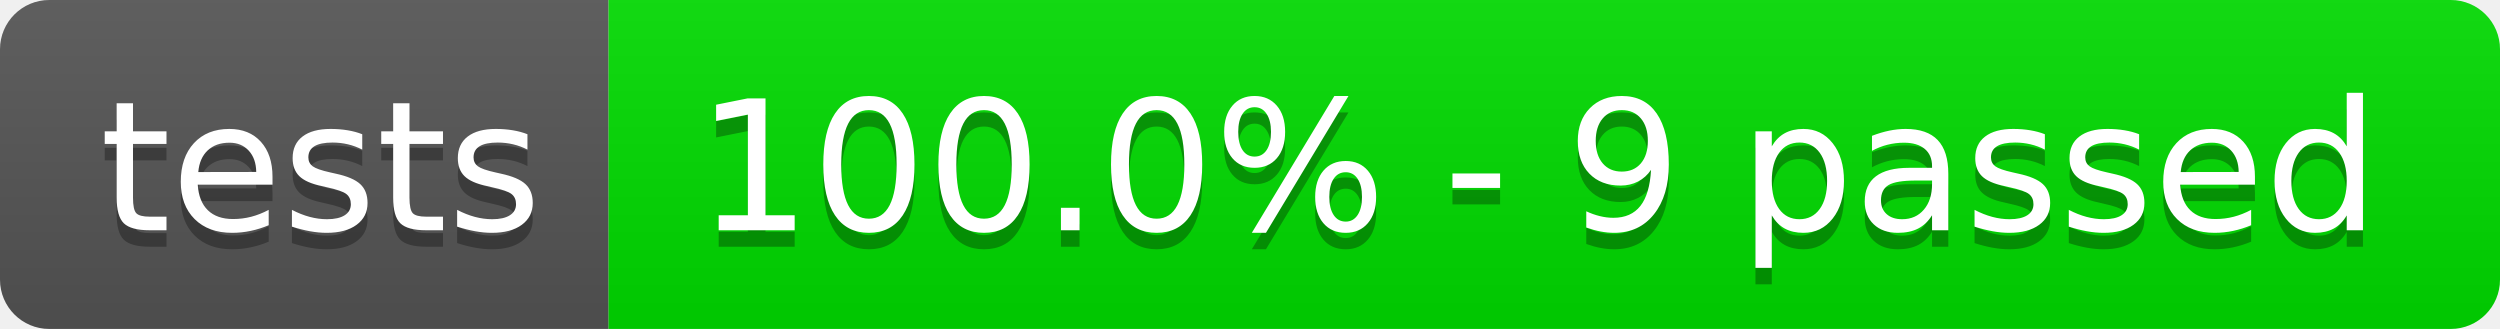
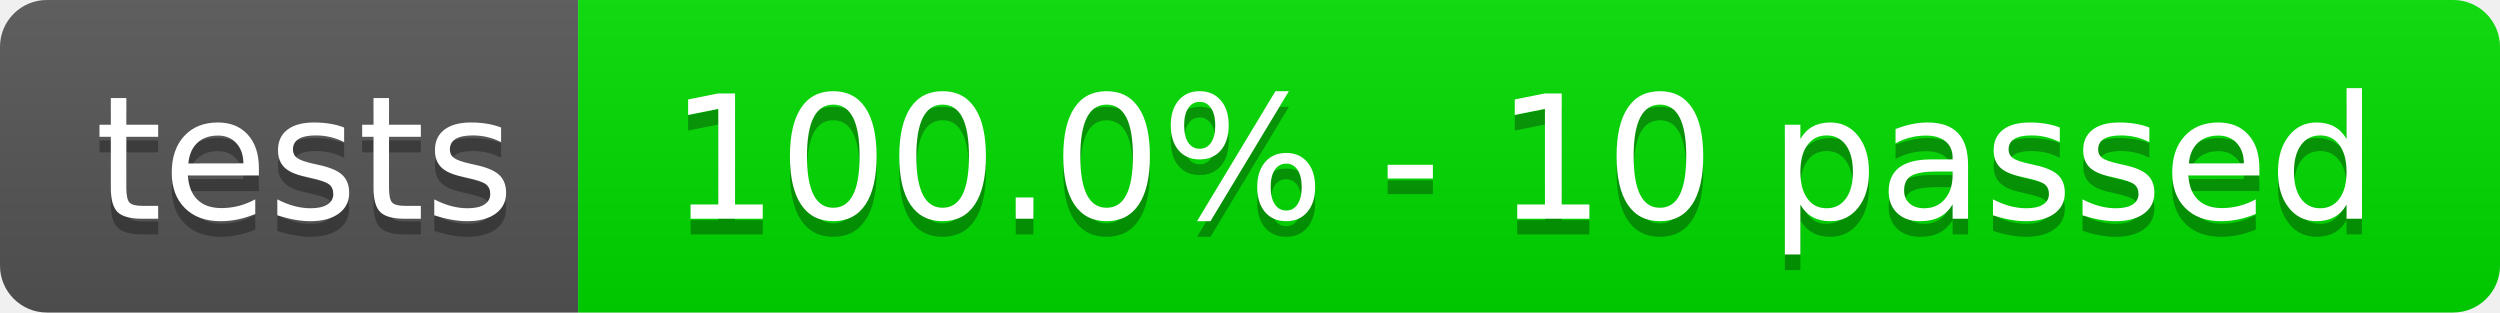
- <svg xmlns="http://www.w3.org/2000/svg" width="152" height="20" role="img" aria-label="tests: 100.0% - 9 passed">
+ <svg xmlns="http://www.w3.org/2000/svg" width="160" height="20" role="img" aria-label="tests: 100.0% - 10 passed">
  <linearGradient id="s" x2="0" y2="100%">
    <stop offset="0" stop-color="#bbb" stop-opacity=".1" />
    <stop offset="1" stop-opacity=".1" />
  </linearGradient>
  <clipPath id="r">
-     <rect width="152" height="20" rx="3" fill="#fff" />
+     <rect width="160" height="20" rx="3" fill="#fff" />
  </clipPath>
  <g clip-path="url(#r)">
    <rect width="37" height="20" fill="#555" />
-     <rect x="37" width="115" height="20" fill="rgb(0,220,0)" />
-     <rect width="152" height="20" fill="url(#s)" />
+     <rect x="37" width="123" height="20" fill="rgb(0,220,0)" />
+     <rect width="160" height="20" fill="url(#s)" />
  </g>
  <g fill="#fff" text-anchor="middle" font-family="Verdana,Geneva,DejaVu Sans,sans-serif" text-rendering="geometricPrecision" font-size="110">
    <text aria-hidden="true" x="195" y="150" fill="#010101" fill-opacity=".3" transform="scale(.1)" textLength="270">tests</text>
    <text x="195" y="140" transform="scale(.1)" fill="#fff" textLength="270">tests</text>
-     <text aria-hidden="true" x="935" y="150" fill="#010101" fill-opacity=".3" transform="scale(.1)" textLength="1050">100.0% - 9 passed</text>
-     <text x="935" y="140" transform="scale(.1)" fill="#fff" textLength="1050">100.0% - 9 passed</text>
+     <text aria-hidden="true" x="975" y="150" fill="#010101" fill-opacity=".3" transform="scale(.1)" textLength="1130">100.0% - 10 passed</text>
+     <text x="975" y="140" transform="scale(.1)" fill="#fff" textLength="1130">100.0% - 10 passed</text>
  </g>
</svg>
